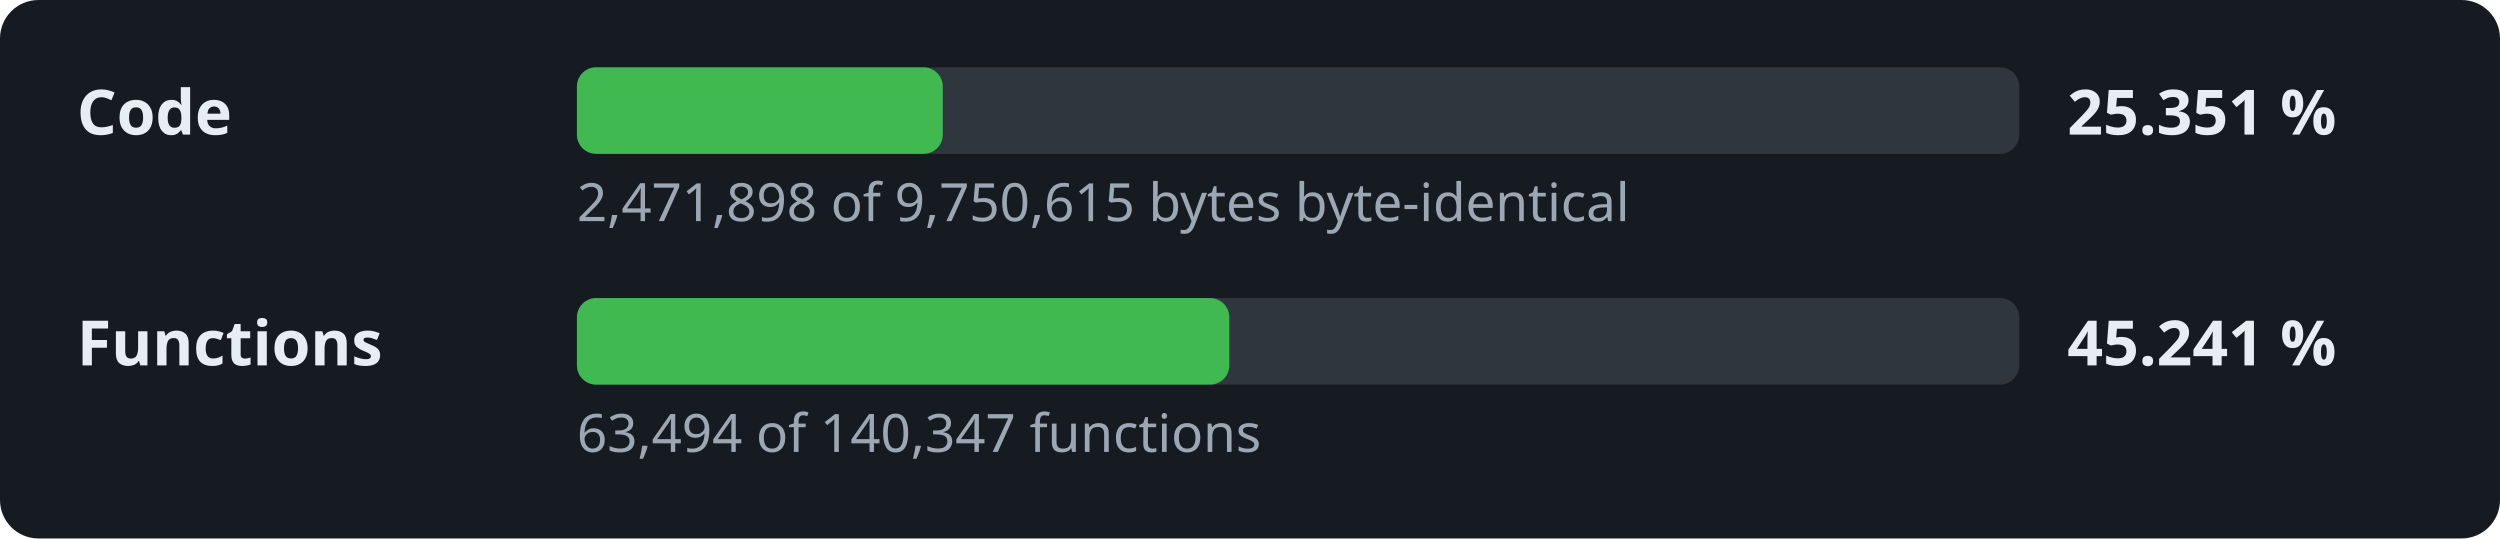
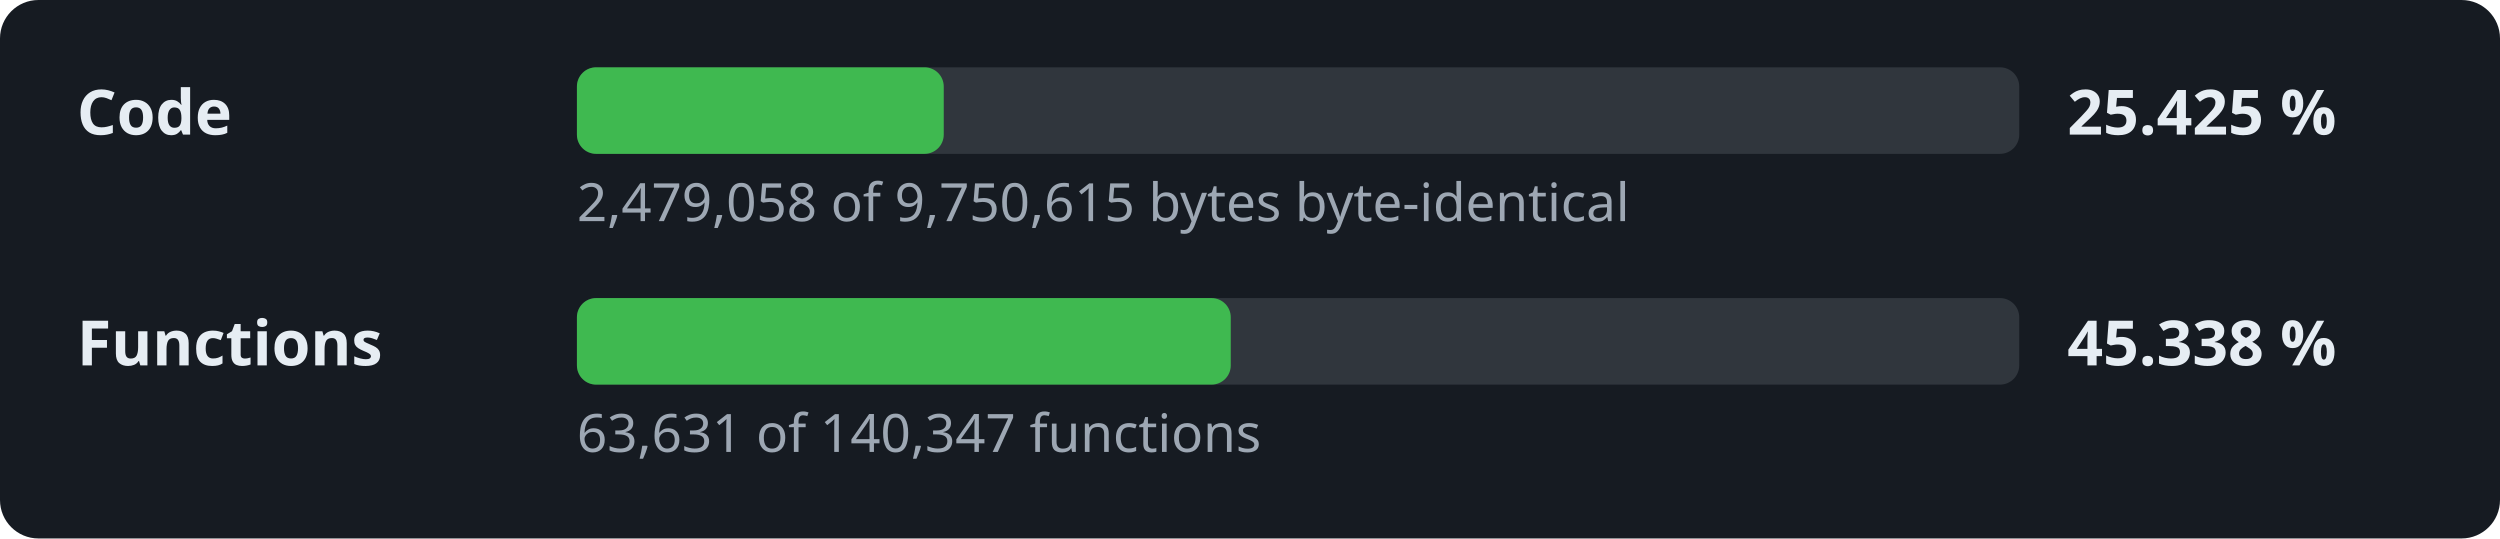
- <svg xmlns="http://www.w3.org/2000/svg" width="520" height="112" viewBox="0 0 520 112" role="img" aria-label="Decompilation progress: 25.351 % of the code">
+ <svg xmlns="http://www.w3.org/2000/svg" width="520" height="112" viewBox="0 0 520 112" role="img" aria-label="Decompilation progress: 25.425 % of the code">
  <style>.l,.v{font:600 13px sans-serif;fill:#e6edf3}.d{font:11px sans-serif;fill:#9da7b3}.t{fill:#30363d}.f{fill:#3fb950}</style>
  <rect width="520" height="112" rx="8" fill="#161b22" />
  <text x="16" y="28" class="l">Code</text>
  <rect x="120" y="14" width="300" height="18" rx="4" class="t" />
-   <rect x="120" y="14" width="76.1" height="18" rx="4" class="f" />
-   <text x="430" y="28" class="v">25.351 %</text>
-   <text x="120" y="46" class="d">2,471,898 of 9,750,615 bytes byte-identical</text>
+   <rect x="120" y="14" width="76.3" height="18" rx="4" class="f" />
+   <text x="430" y="28" class="v">25.425 %</text>
+   <text x="120" y="46" class="d">2,479,058 of 9,750,615 bytes byte-identical</text>
  <text x="16" y="76" class="l">Functions</text>
  <rect x="120" y="62" width="300" height="18" rx="4" class="t" />
-   <rect x="120" y="62" width="135.7" height="18" rx="4" class="f" />
-   <text x="430" y="76" class="v">45.241 %</text>
-   <text x="120" y="94" class="d">63,494 of 140,347 functions</text>
+   <rect x="120" y="62" width="136.0" height="18" rx="4" class="f" />
+   <text x="430" y="76" class="v">45.338 %</text>
+   <text x="120" y="94" class="d">63,631 of 140,347 functions</text>
</svg>
